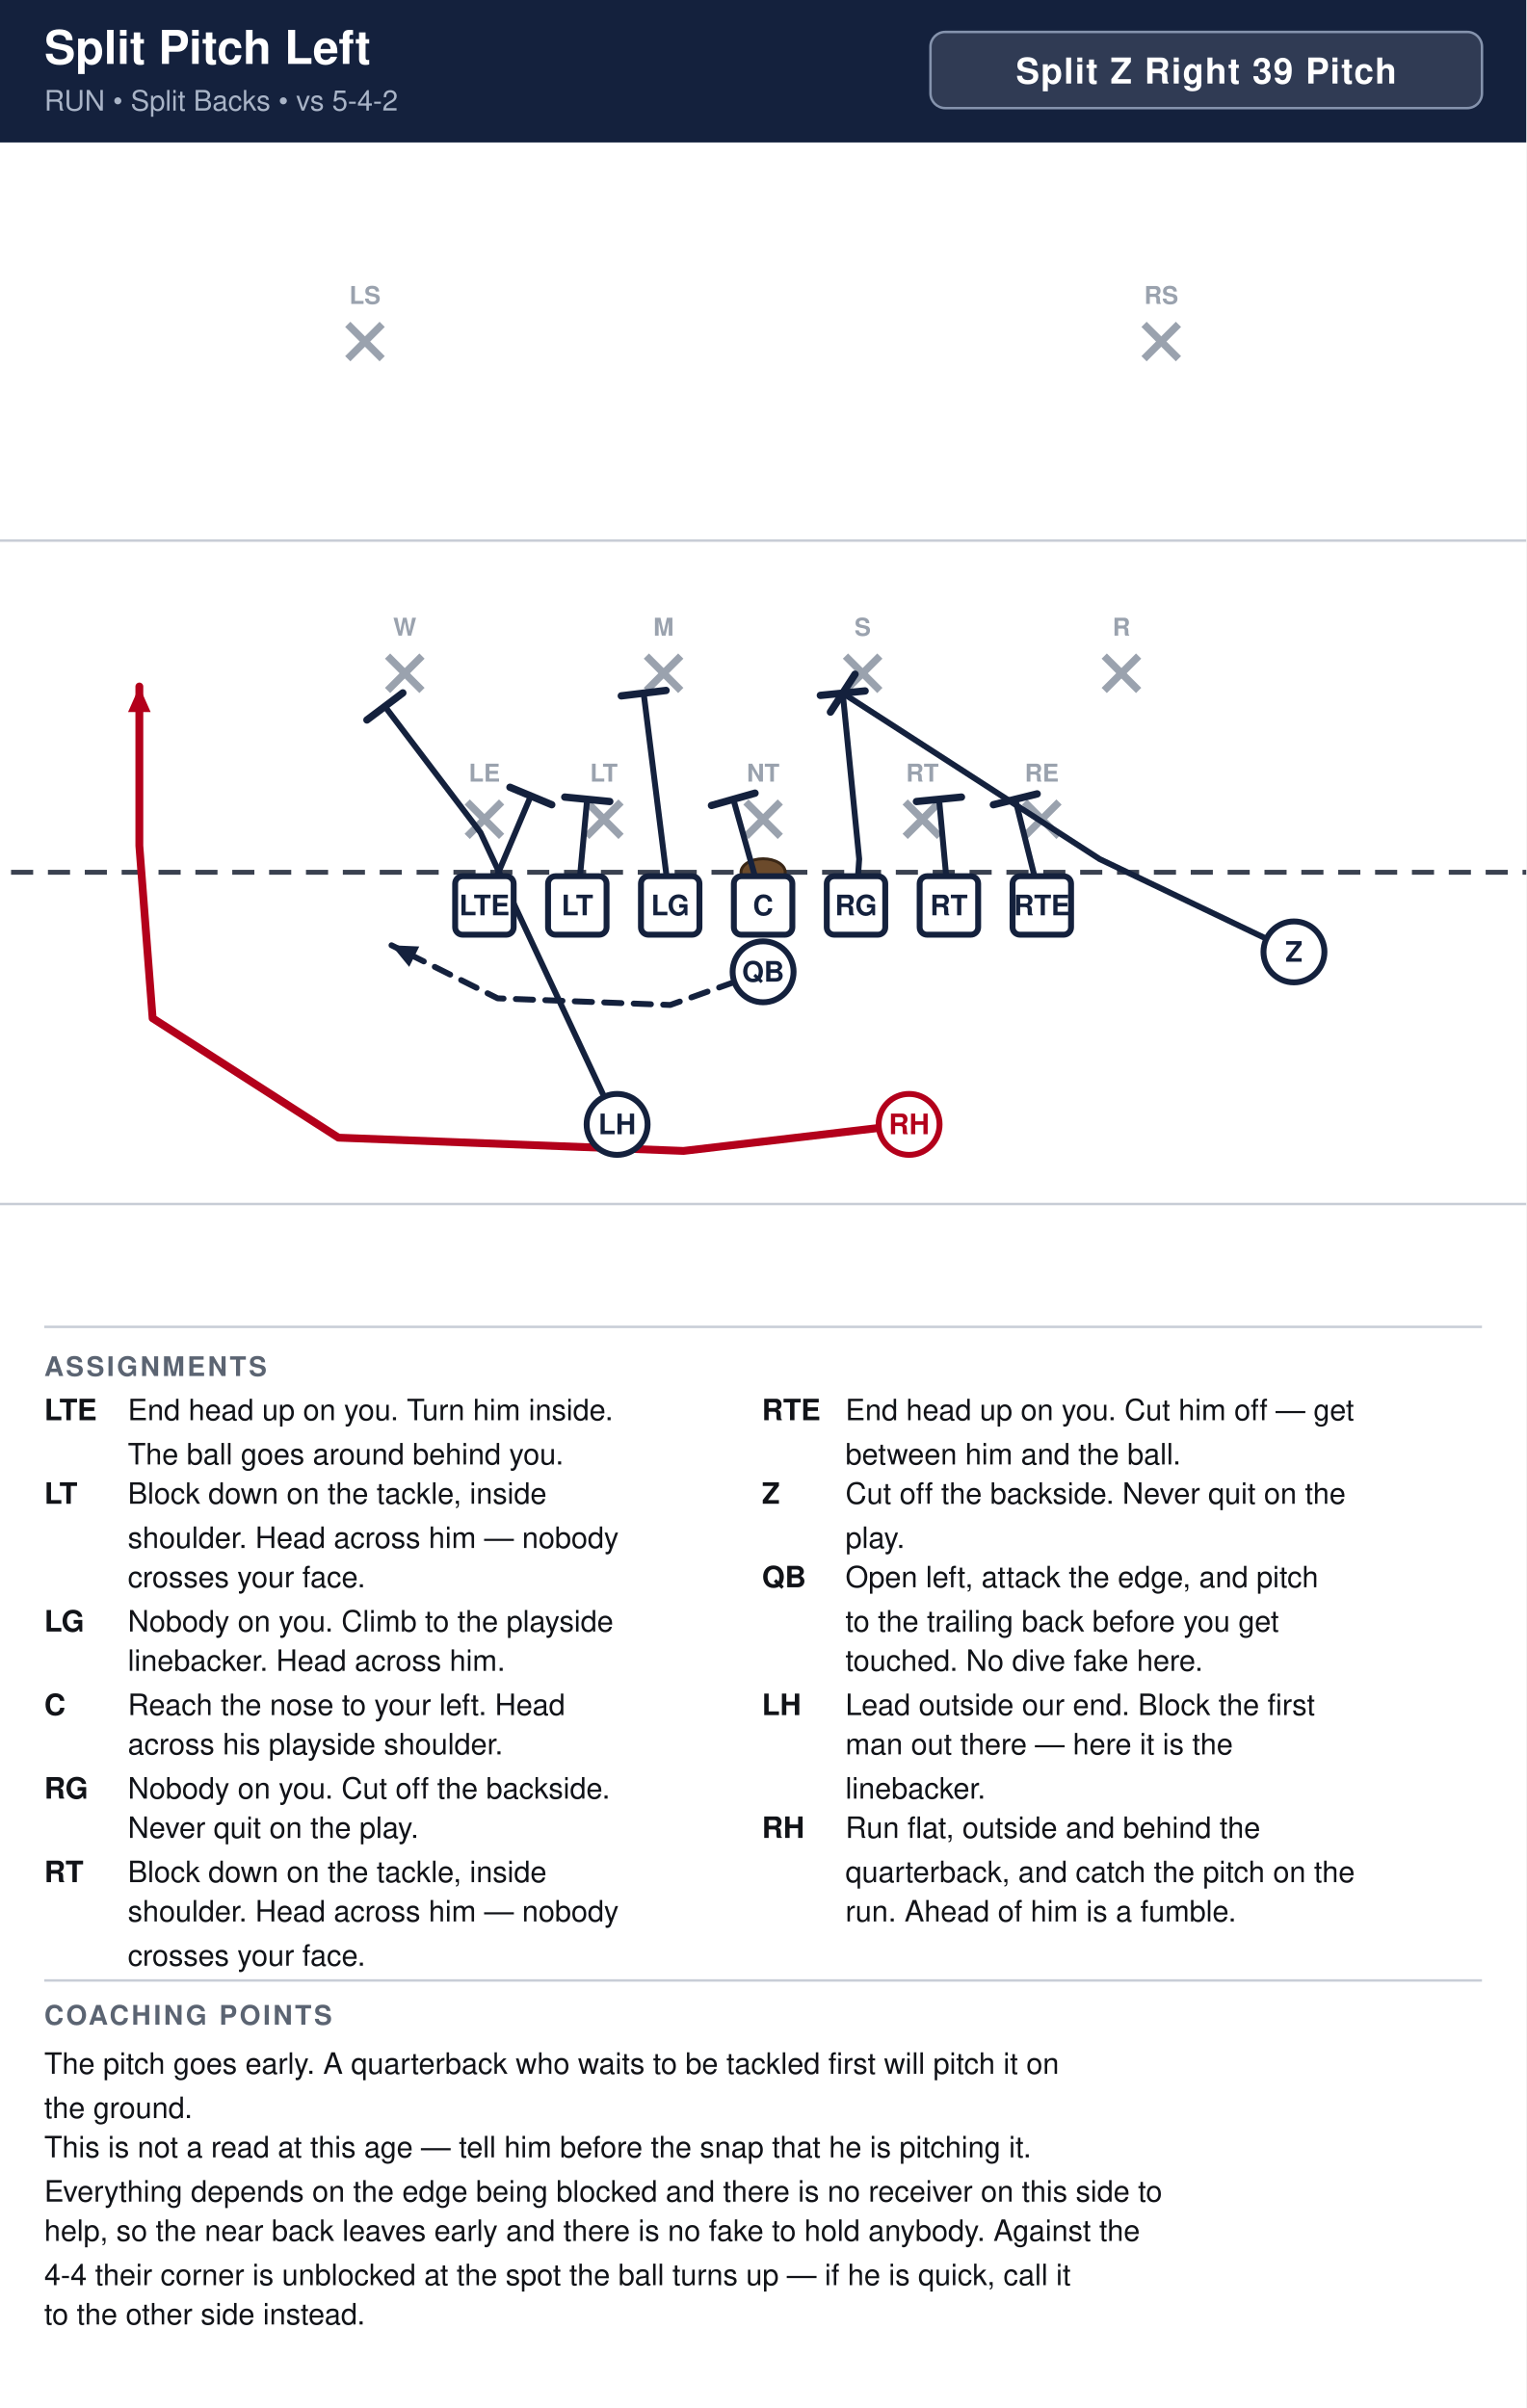
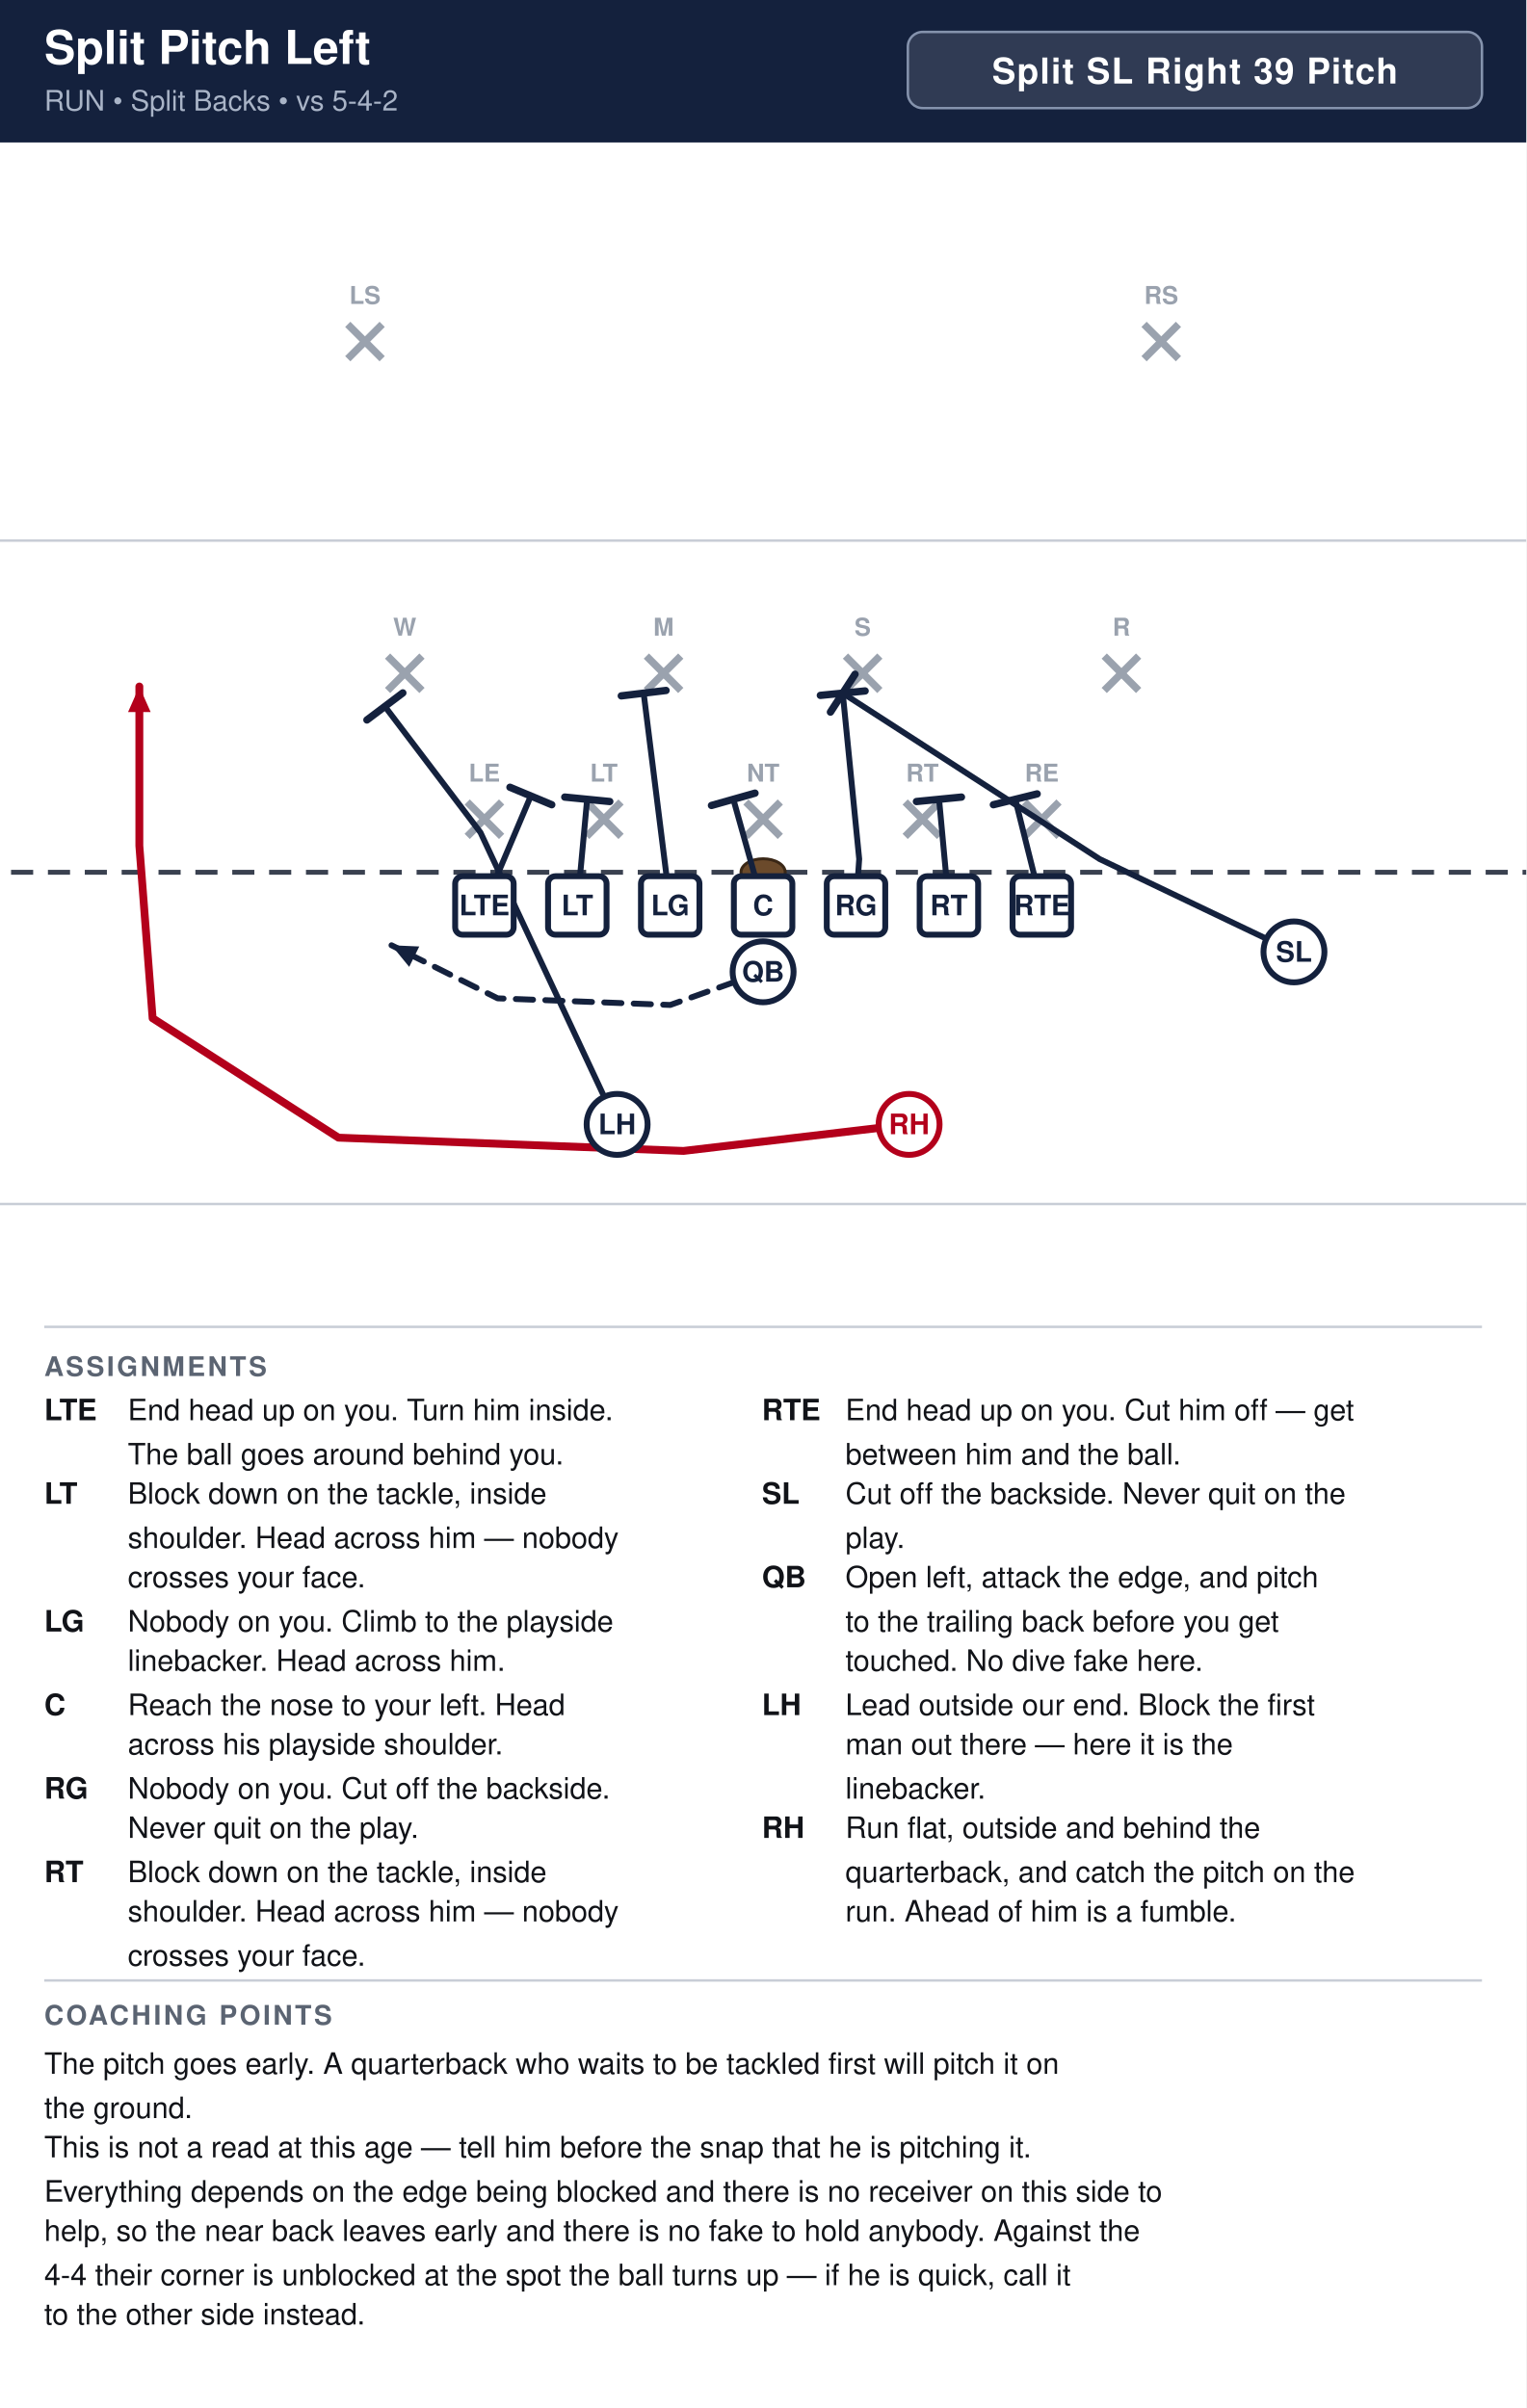
<svg xmlns="http://www.w3.org/2000/svg" width="621" height="980" viewBox="0 0 621 980" font-family="Segoe UI, Helvetica, Arial, sans-serif">
  <rect width="100%" height="100%" fill="#ffffff" />
  <rect x="0" y="0" width="621" height="58" fill="#14213d" />
  <text x="18" y="26" font-size="19.0" font-weight="700" fill="#ffffff">Split Pitch Left</text>
  <text x="18" y="45" font-size="11.5" fill="#a9b4c7">RUN  •  Split Backs  •  vs 5-4-2</text>
-   <rect x="378.6" y="13" width="224.4" height="31" rx="6" fill="#ffffff" fill-opacity="0.12" stroke="#8593ad" stroke-width="1" />
-   <text x="490.8" y="34" text-anchor="middle" font-size="14.5" font-weight="700" fill="#ffffff" letter-spacing="0.5">Split Z Right 39 Pitch</text>
+   <rect x="369.4" y="13" width="233.6" height="31" rx="6" fill="#ffffff" fill-opacity="0.12" stroke="#8593ad" stroke-width="1" />
+   <text x="486.2" y="34" text-anchor="middle" font-size="14.5" font-weight="700" fill="#ffffff" letter-spacing="0.5">Split SL Right 39 Pitch</text>
  <clipPath id="fieldclip">
    <rect x="0" y="58" width="621" height="472" />
  </clipPath>
  <g clip-path="url(#fieldclip)">
    <g transform="translate(-40.5,31.0)">
      <rect x="0" y="0" width="702" height="513" fill="#ffffff" />
      <line x1="0" y1="459.0" x2="702" y2="459.0" stroke="#c8cdd6" stroke-width="1" />
      <line x1="0" y1="189.0" x2="702" y2="189.0" stroke="#c8cdd6" stroke-width="1" />
      <line x1="0" y1="324.0" x2="702" y2="324.0" stroke="#3a4150" stroke-width="2" stroke-dasharray="9 6" />
      <ellipse cx="351.0" cy="324.0" rx="9" ry="5.5" fill="#6b4a2b" stroke="#3a2716" stroke-width="1.2" />
      <line x1="230.6" y1="295.4" x2="244.6" y2="309.4" stroke="#9aa2ae" stroke-width="3" />
      <line x1="244.6" y1="295.4" x2="230.6" y2="309.4" stroke="#9aa2ae" stroke-width="3" />
      <text x="237.6" y="287.1" text-anchor="middle" font-size="10" fill="#9aa2ae" font-weight="600">LE</text>
      <line x1="279.2" y1="295.4" x2="293.2" y2="309.4" stroke="#9aa2ae" stroke-width="3" />
      <line x1="293.2" y1="295.4" x2="279.2" y2="309.4" stroke="#9aa2ae" stroke-width="3" />
      <text x="286.2" y="287.1" text-anchor="middle" font-size="10" fill="#9aa2ae" font-weight="600">LT</text>
      <line x1="344.0" y1="295.4" x2="358.0" y2="309.4" stroke="#9aa2ae" stroke-width="3" />
      <line x1="358.0" y1="295.4" x2="344.0" y2="309.4" stroke="#9aa2ae" stroke-width="3" />
      <text x="351.0" y="287.1" text-anchor="middle" font-size="10" fill="#9aa2ae" font-weight="600">NT</text>
      <line x1="408.8" y1="295.4" x2="422.8" y2="309.4" stroke="#9aa2ae" stroke-width="3" />
      <line x1="422.8" y1="295.4" x2="408.8" y2="309.4" stroke="#9aa2ae" stroke-width="3" />
      <text x="415.8" y="287.1" text-anchor="middle" font-size="10" fill="#9aa2ae" font-weight="600">RT</text>
      <line x1="457.4" y1="295.4" x2="471.4" y2="309.4" stroke="#9aa2ae" stroke-width="3" />
      <line x1="471.4" y1="295.4" x2="457.4" y2="309.4" stroke="#9aa2ae" stroke-width="3" />
      <text x="464.4" y="287.1" text-anchor="middle" font-size="10" fill="#9aa2ae" font-weight="600">RE</text>
      <line x1="198.2" y1="236.0" x2="212.2" y2="250.0" stroke="#9aa2ae" stroke-width="3" />
      <line x1="212.2" y1="236.0" x2="198.2" y2="250.0" stroke="#9aa2ae" stroke-width="3" />
      <text x="205.2" y="227.7" text-anchor="middle" font-size="10" fill="#9aa2ae" font-weight="600">W</text>
      <line x1="303.5" y1="236.0" x2="317.5" y2="250.0" stroke="#9aa2ae" stroke-width="3" />
      <line x1="317.5" y1="236.0" x2="303.5" y2="250.0" stroke="#9aa2ae" stroke-width="3" />
      <text x="310.5" y="227.7" text-anchor="middle" font-size="10" fill="#9aa2ae" font-weight="600">M</text>
      <line x1="384.5" y1="236.0" x2="398.5" y2="250.0" stroke="#9aa2ae" stroke-width="3" />
      <line x1="398.5" y1="236.0" x2="384.5" y2="250.0" stroke="#9aa2ae" stroke-width="3" />
      <text x="391.5" y="227.7" text-anchor="middle" font-size="10" fill="#9aa2ae" font-weight="600">S</text>
      <line x1="489.8" y1="236.0" x2="503.8" y2="250.0" stroke="#9aa2ae" stroke-width="3" />
      <line x1="503.8" y1="236.0" x2="489.8" y2="250.0" stroke="#9aa2ae" stroke-width="3" />
      <text x="496.8" y="227.7" text-anchor="middle" font-size="10" fill="#9aa2ae" font-weight="600">R</text>
      <line x1="182.0" y1="101.0" x2="196.0" y2="115.0" stroke="#9aa2ae" stroke-width="3" />
      <line x1="196.0" y1="101.0" x2="182.0" y2="115.0" stroke="#9aa2ae" stroke-width="3" />
      <text x="189.0" y="92.7" text-anchor="middle" font-size="10" fill="#9aa2ae" font-weight="600">LS</text>
      <line x1="506.0" y1="101.0" x2="520.0" y2="115.0" stroke="#9aa2ae" stroke-width="3" />
      <line x1="520.0" y1="101.0" x2="506.0" y2="115.0" stroke="#9aa2ae" stroke-width="3" />
      <text x="513.0" y="92.7" text-anchor="middle" font-size="10" fill="#9aa2ae" font-weight="600">RS</text>
      <path d="M464.4,337.5 L453.6,294.3" fill="none" stroke="#14213d" stroke-width="2.4" stroke-linecap="round" stroke-linejoin="round" />
      <line x1="444.7" y1="296.5" x2="462.5" y2="292.1" stroke="#14213d" stroke-width="3.0" stroke-linecap="round" />
      <path d="M426.6,337.5 L422.6,294.3" fill="none" stroke="#14213d" stroke-width="2.4" stroke-linecap="round" stroke-linejoin="round" />
      <line x1="413.4" y1="295.2" x2="431.7" y2="293.4" stroke="#14213d" stroke-width="3.0" stroke-linecap="round" />
      <path d="M388.8,337.5 L390.1,318.6 L383.4,251.1" fill="none" stroke="#14213d" stroke-width="2.4" stroke-linecap="round" stroke-linejoin="round" />
      <line x1="374.3" y1="252.0" x2="392.5" y2="250.2" stroke="#14213d" stroke-width="3.0" stroke-linecap="round" />
      <path d="M351.0,337.5 L338.9,294.3" fill="none" stroke="#14213d" stroke-width="2.4" stroke-linecap="round" stroke-linejoin="round" />
      <line x1="330.0" y1="296.8" x2="347.7" y2="291.8" stroke="#14213d" stroke-width="3.0" stroke-linecap="round" />
      <path d="M313.2,337.5 L302.4,251.1" fill="none" stroke="#14213d" stroke-width="2.4" stroke-linecap="round" stroke-linejoin="round" />
      <line x1="293.3" y1="252.2" x2="311.5" y2="250.0" stroke="#14213d" stroke-width="3.0" stroke-linecap="round" />
      <path d="M275.4,337.5 L279.4,294.3" fill="none" stroke="#14213d" stroke-width="2.4" stroke-linecap="round" stroke-linejoin="round" />
      <line x1="270.3" y1="293.4" x2="288.6" y2="295.2" stroke="#14213d" stroke-width="3.0" stroke-linecap="round" />
      <path d="M237.6,337.5 L256.5,292.9" fill="none" stroke="#14213d" stroke-width="2.4" stroke-linecap="round" stroke-linejoin="round" />
      <line x1="248.0" y1="289.4" x2="265.0" y2="296.5" stroke="#14213d" stroke-width="3.0" stroke-linecap="round" />
      <path d="M567.0,356.4 L487.9,318.6 L383.4,251.1" fill="none" stroke="#14213d" stroke-width="2.4" stroke-linecap="round" stroke-linejoin="round" />
      <line x1="378.4" y1="258.8" x2="388.4" y2="243.4" stroke="#14213d" stroke-width="3.0" stroke-linecap="round" />
      <path d="M351.0,364.5 L313.2,378.0 L243.0,375.3 L199.8,353.7" fill="none" stroke="#14213d" stroke-width="2.4" stroke-linecap="round" stroke-linejoin="round" stroke-dasharray="7 5" />
      <polygon points="199.8,353.7 211.1,354.2 207.0,362.5" fill="#14213d" />
      <path d="M291.6,426.6 L236.0,307.8 L197.1,256.5" fill="none" stroke="#14213d" stroke-width="2.4" stroke-linecap="round" stroke-linejoin="round" />
      <line x1="189.8" y1="262.0" x2="204.4" y2="251.0" stroke="#14213d" stroke-width="3.0" stroke-linecap="round" />
      <path d="M410.4,426.6 L318.6,437.4 L178.2,432.0 L102.6,383.4 L97.2,313.2 L97.2,248.4" fill="none" stroke="#b3001b" stroke-width="3.2" stroke-linecap="round" stroke-linejoin="round" />
      <polygon points="97.2,248.4 101.8,258.8 92.6,258.8" fill="#b3001b" />
      <rect x="225.7" y="325.6" width="23.8" height="23.8" rx="3" fill="#ffffff" stroke="#14213d" stroke-width="2.4" />
      <text x="237.6" y="341.5" text-anchor="middle" font-size="11.5" font-weight="700" fill="#14213d">LTE</text>
      <rect x="263.5" y="325.6" width="23.8" height="23.8" rx="3" fill="#ffffff" stroke="#14213d" stroke-width="2.4" />
      <text x="275.4" y="341.5" text-anchor="middle" font-size="11.5" font-weight="700" fill="#14213d">LT</text>
      <rect x="301.3" y="325.6" width="23.8" height="23.8" rx="3" fill="#ffffff" stroke="#14213d" stroke-width="2.4" />
      <text x="313.2" y="341.5" text-anchor="middle" font-size="11.5" font-weight="700" fill="#14213d">LG</text>
      <rect x="339.1" y="325.6" width="23.8" height="23.8" rx="3" fill="#ffffff" stroke="#14213d" stroke-width="2.4" />
      <text x="351.0" y="341.5" text-anchor="middle" font-size="11.5" font-weight="700" fill="#14213d">C</text>
      <rect x="376.9" y="325.6" width="23.8" height="23.8" rx="3" fill="#ffffff" stroke="#14213d" stroke-width="2.4" />
      <text x="388.8" y="341.5" text-anchor="middle" font-size="11.5" font-weight="700" fill="#14213d">RG</text>
      <rect x="414.7" y="325.6" width="23.8" height="23.8" rx="3" fill="#ffffff" stroke="#14213d" stroke-width="2.4" />
      <text x="426.6" y="341.5" text-anchor="middle" font-size="11.5" font-weight="700" fill="#14213d">RT</text>
      <rect x="452.5" y="325.6" width="23.8" height="23.8" rx="3" fill="#ffffff" stroke="#14213d" stroke-width="2.4" />
      <text x="464.4" y="341.5" text-anchor="middle" font-size="11.5" font-weight="700" fill="#14213d">RTE</text>
      <circle cx="567.0" cy="356.4" r="12.4" fill="#ffffff" stroke="#14213d" stroke-width="2.4" />
-       <text x="567.0" y="360.4" text-anchor="middle" font-size="11.5" font-weight="700" fill="#14213d">Z</text>
+       <text x="567.0" y="360.4" text-anchor="middle" font-size="11.5" font-weight="700" fill="#14213d">SL</text>
      <circle cx="351.0" cy="364.5" r="12.4" fill="#ffffff" stroke="#14213d" stroke-width="2.4" />
      <text x="351.0" y="368.5" text-anchor="middle" font-size="11.5" font-weight="700" fill="#14213d">QB</text>
      <circle cx="291.6" cy="426.6" r="12.4" fill="#ffffff" stroke="#14213d" stroke-width="2.4" />
      <text x="291.6" y="430.6" text-anchor="middle" font-size="11.5" font-weight="700" fill="#14213d">LH</text>
      <circle cx="410.4" cy="426.6" r="12.4" fill="#ffffff" stroke="#b3001b" stroke-width="2.4" />
      <text x="410.4" y="430.6" text-anchor="middle" font-size="11.5" font-weight="700" fill="#b3001b">RH</text>
    </g>
  </g>
  <line x1="18" y1="540" x2="603" y2="540" stroke="#c8cdd6" stroke-width="1" />
  <text x="18" y="560" font-size="11" font-weight="700" fill="#5b6472" letter-spacing="1">ASSIGNMENTS</text>
  <text x="18" y="578" font-size="12" font-weight="700" fill="#111318">LTE</text>
  <text x="52" y="578" font-size="12" fill="#111318">End head up on you. Turn him inside.</text>
  <text x="52" y="596" font-size="12" fill="#111318">The ball goes around behind you.</text>
  <text x="18" y="612" font-size="12" font-weight="700" fill="#111318">LT</text>
  <text x="52" y="612" font-size="12" fill="#111318">Block down on the tackle, inside</text>
  <text x="52" y="630" font-size="12" fill="#111318">shoulder. Head across him — nobody</text>
  <text x="52" y="646" font-size="12" fill="#111318">crosses your face.</text>
  <text x="18" y="664" font-size="12" font-weight="700" fill="#111318">LG</text>
  <text x="52" y="664" font-size="12" fill="#111318">Nobody on you. Climb to the playside</text>
  <text x="52" y="680" font-size="12" fill="#111318">linebacker. Head across him.</text>
  <text x="18" y="698" font-size="12" font-weight="700" fill="#111318">C</text>
  <text x="52" y="698" font-size="12" fill="#111318">Reach the nose to your left. Head</text>
  <text x="52" y="714" font-size="12" fill="#111318">across his playside shoulder.</text>
  <text x="18" y="732" font-size="12" font-weight="700" fill="#111318">RG</text>
  <text x="52" y="732" font-size="12" fill="#111318">Nobody on you. Cut off the backside.</text>
  <text x="52" y="748" font-size="12" fill="#111318">Never quit on the play.</text>
  <text x="18" y="766" font-size="12" font-weight="700" fill="#111318">RT</text>
  <text x="52" y="766" font-size="12" fill="#111318">Block down on the tackle, inside</text>
  <text x="52" y="782" font-size="12" fill="#111318">shoulder. Head across him — nobody</text>
  <text x="52" y="800" font-size="12" fill="#111318">crosses your face.</text>
  <text x="310" y="578" font-size="12" font-weight="700" fill="#111318">RTE</text>
  <text x="344" y="578" font-size="12" fill="#111318">End head up on you. Cut him off — get</text>
  <text x="344" y="596" font-size="12" fill="#111318">between him and the ball.</text>
-   <text x="310" y="612" font-size="12" font-weight="700" fill="#111318">Z</text>
+   <text x="310" y="612" font-size="12" font-weight="700" fill="#111318">SL</text>
  <text x="344" y="612" font-size="12" fill="#111318">Cut off the backside. Never quit on the</text>
  <text x="344" y="630" font-size="12" fill="#111318">play.</text>
  <text x="310" y="646" font-size="12" font-weight="700" fill="#111318">QB</text>
  <text x="344" y="646" font-size="12" fill="#111318">Open left, attack the edge, and pitch</text>
  <text x="344" y="664" font-size="12" fill="#111318">to the trailing back before you get</text>
  <text x="344" y="680" font-size="12" fill="#111318">touched. No dive fake here.</text>
  <text x="310" y="698" font-size="12" font-weight="700" fill="#111318">LH</text>
  <text x="344" y="698" font-size="12" fill="#111318">Lead outside our end. Block the first</text>
  <text x="344" y="714" font-size="12" fill="#111318">man out there — here it is the</text>
  <text x="344" y="732" font-size="12" fill="#111318">linebacker.</text>
  <text x="310" y="748" font-size="12" font-weight="700" fill="#111318">RH</text>
  <text x="344" y="748" font-size="12" fill="#111318">Run flat, outside and behind the</text>
  <text x="344" y="766" font-size="12" fill="#111318">quarterback, and catch the pitch on the</text>
  <text x="344" y="782" font-size="12" fill="#111318">run. Ahead of him is a fumble.</text>
  <line x1="18" y1="806" x2="603" y2="806" stroke="#c8cdd6" stroke-width="1" />
  <text x="18" y="824" font-size="11" font-weight="700" fill="#5b6472" letter-spacing="1">COACHING POINTS</text>
  <text x="18" y="844" font-size="12" fill="#111318">The pitch goes early. A quarterback who waits to be tackled first will pitch it on</text>
  <text x="18" y="862" font-size="12" fill="#111318">the ground.</text>
  <text x="18" y="878" font-size="12" fill="#111318">This is not a read at this age — tell him before the snap that he is pitching it.</text>
  <text x="18" y="896" font-size="12" fill="#111318">Everything depends on the edge being blocked and there is no receiver on this side to</text>
  <text x="18" y="912" font-size="12" fill="#111318">help, so the near back leaves early and there is no fake to hold anybody. Against the</text>
  <text x="18" y="930" font-size="12" fill="#111318">4-4 their corner is unblocked at the spot the ball turns up — if he is quick, call it</text>
  <text x="18" y="946" font-size="12" fill="#111318">to the other side instead.</text>
</svg>
